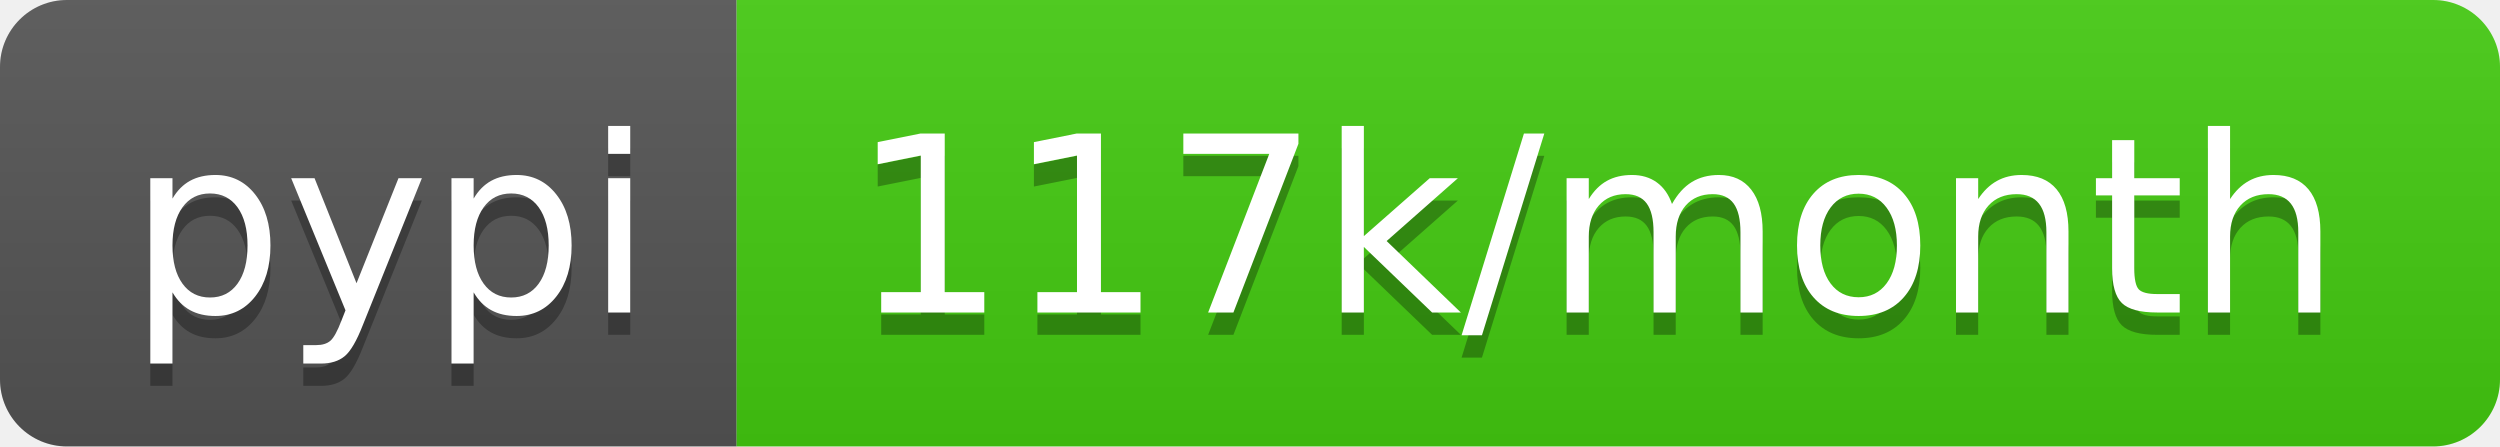
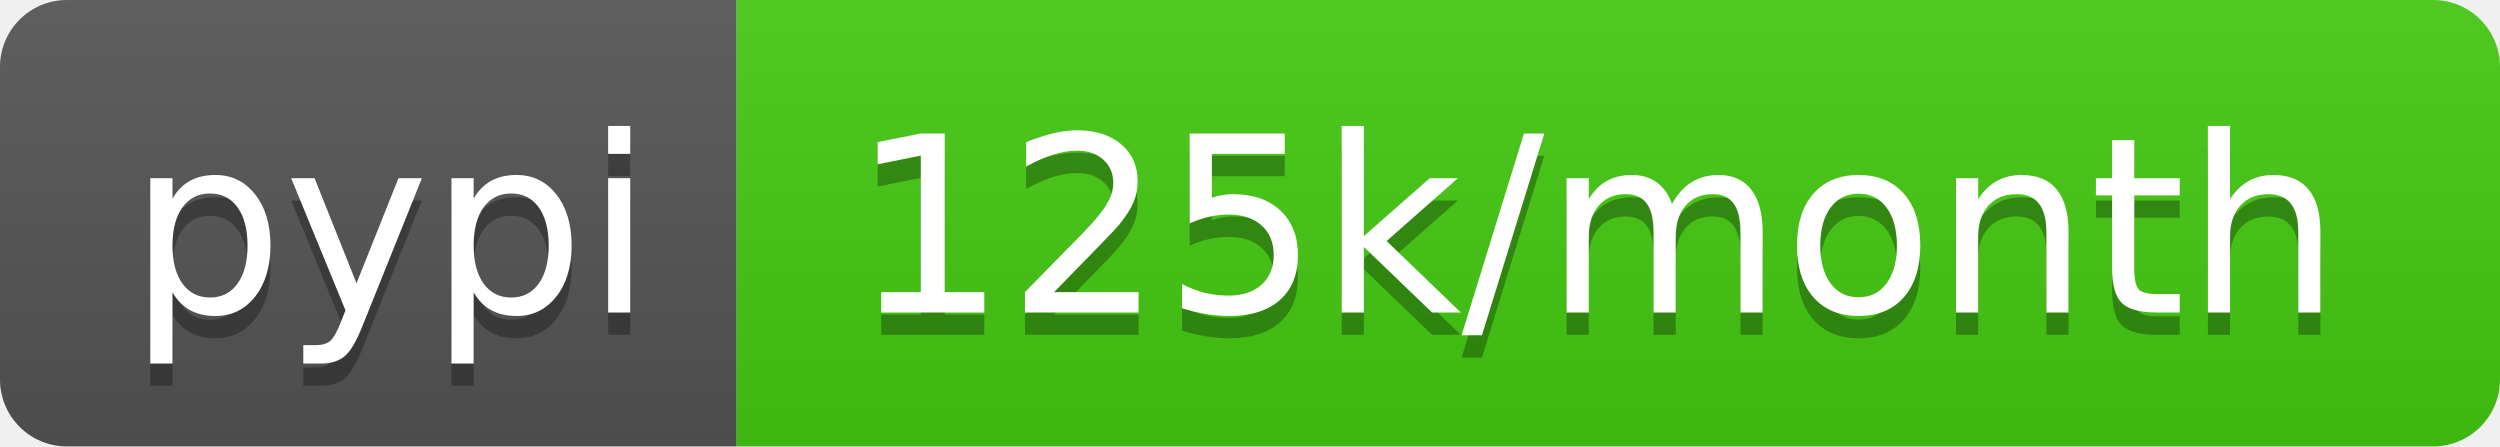
- <svg xmlns="http://www.w3.org/2000/svg" width="112" height="20" role="img" aria-label="pypi: 117k/month">
+ <svg xmlns="http://www.w3.org/2000/svg" width="112" height="20" role="img" aria-label="pypi: 125k/month">
  <linearGradient id="s" x2="0" y2="100%">
    <stop offset="0" stop-color="#bbb" stop-opacity=".1" />
    <stop offset="1" stop-opacity=".1" />
  </linearGradient>
  <clipPath id="r">
    <rect width="112" height="20" rx="3" fill="#fff" />
  </clipPath>
  <g clip-path="url(#r)">
    <rect width="33" height="20" fill="#555" />
    <rect x="33" width="79" height="20" fill="#4c1" />
    <rect width="112" height="20" fill="url(#s)" />
  </g>
  <g fill="#fff" text-anchor="middle" font-family="Verdana,Geneva,DejaVu Sans,sans-serif" text-rendering="geometricPrecision" font-size="110">
    <text aria-hidden="true" x="175" y="150" fill="#010101" fill-opacity=".3" transform="scale(.1)" textLength="230">pypi</text>
    <text x="175" y="140" transform="scale(.1)" fill="#fff" textLength="230">pypi</text>
-     <text aria-hidden="true" x="715" y="150" fill="#010101" fill-opacity=".3" transform="scale(.1)" textLength="690">117k/month</text>
-     <text x="715" y="140" transform="scale(.1)" fill="#fff" textLength="690">117k/month</text>
+     <text aria-hidden="true" x="715" y="150" fill="#010101" fill-opacity=".3" transform="scale(.1)" textLength="690">125k/month</text>
+     <text x="715" y="140" transform="scale(.1)" fill="#fff" textLength="690">125k/month</text>
  </g>
</svg>
